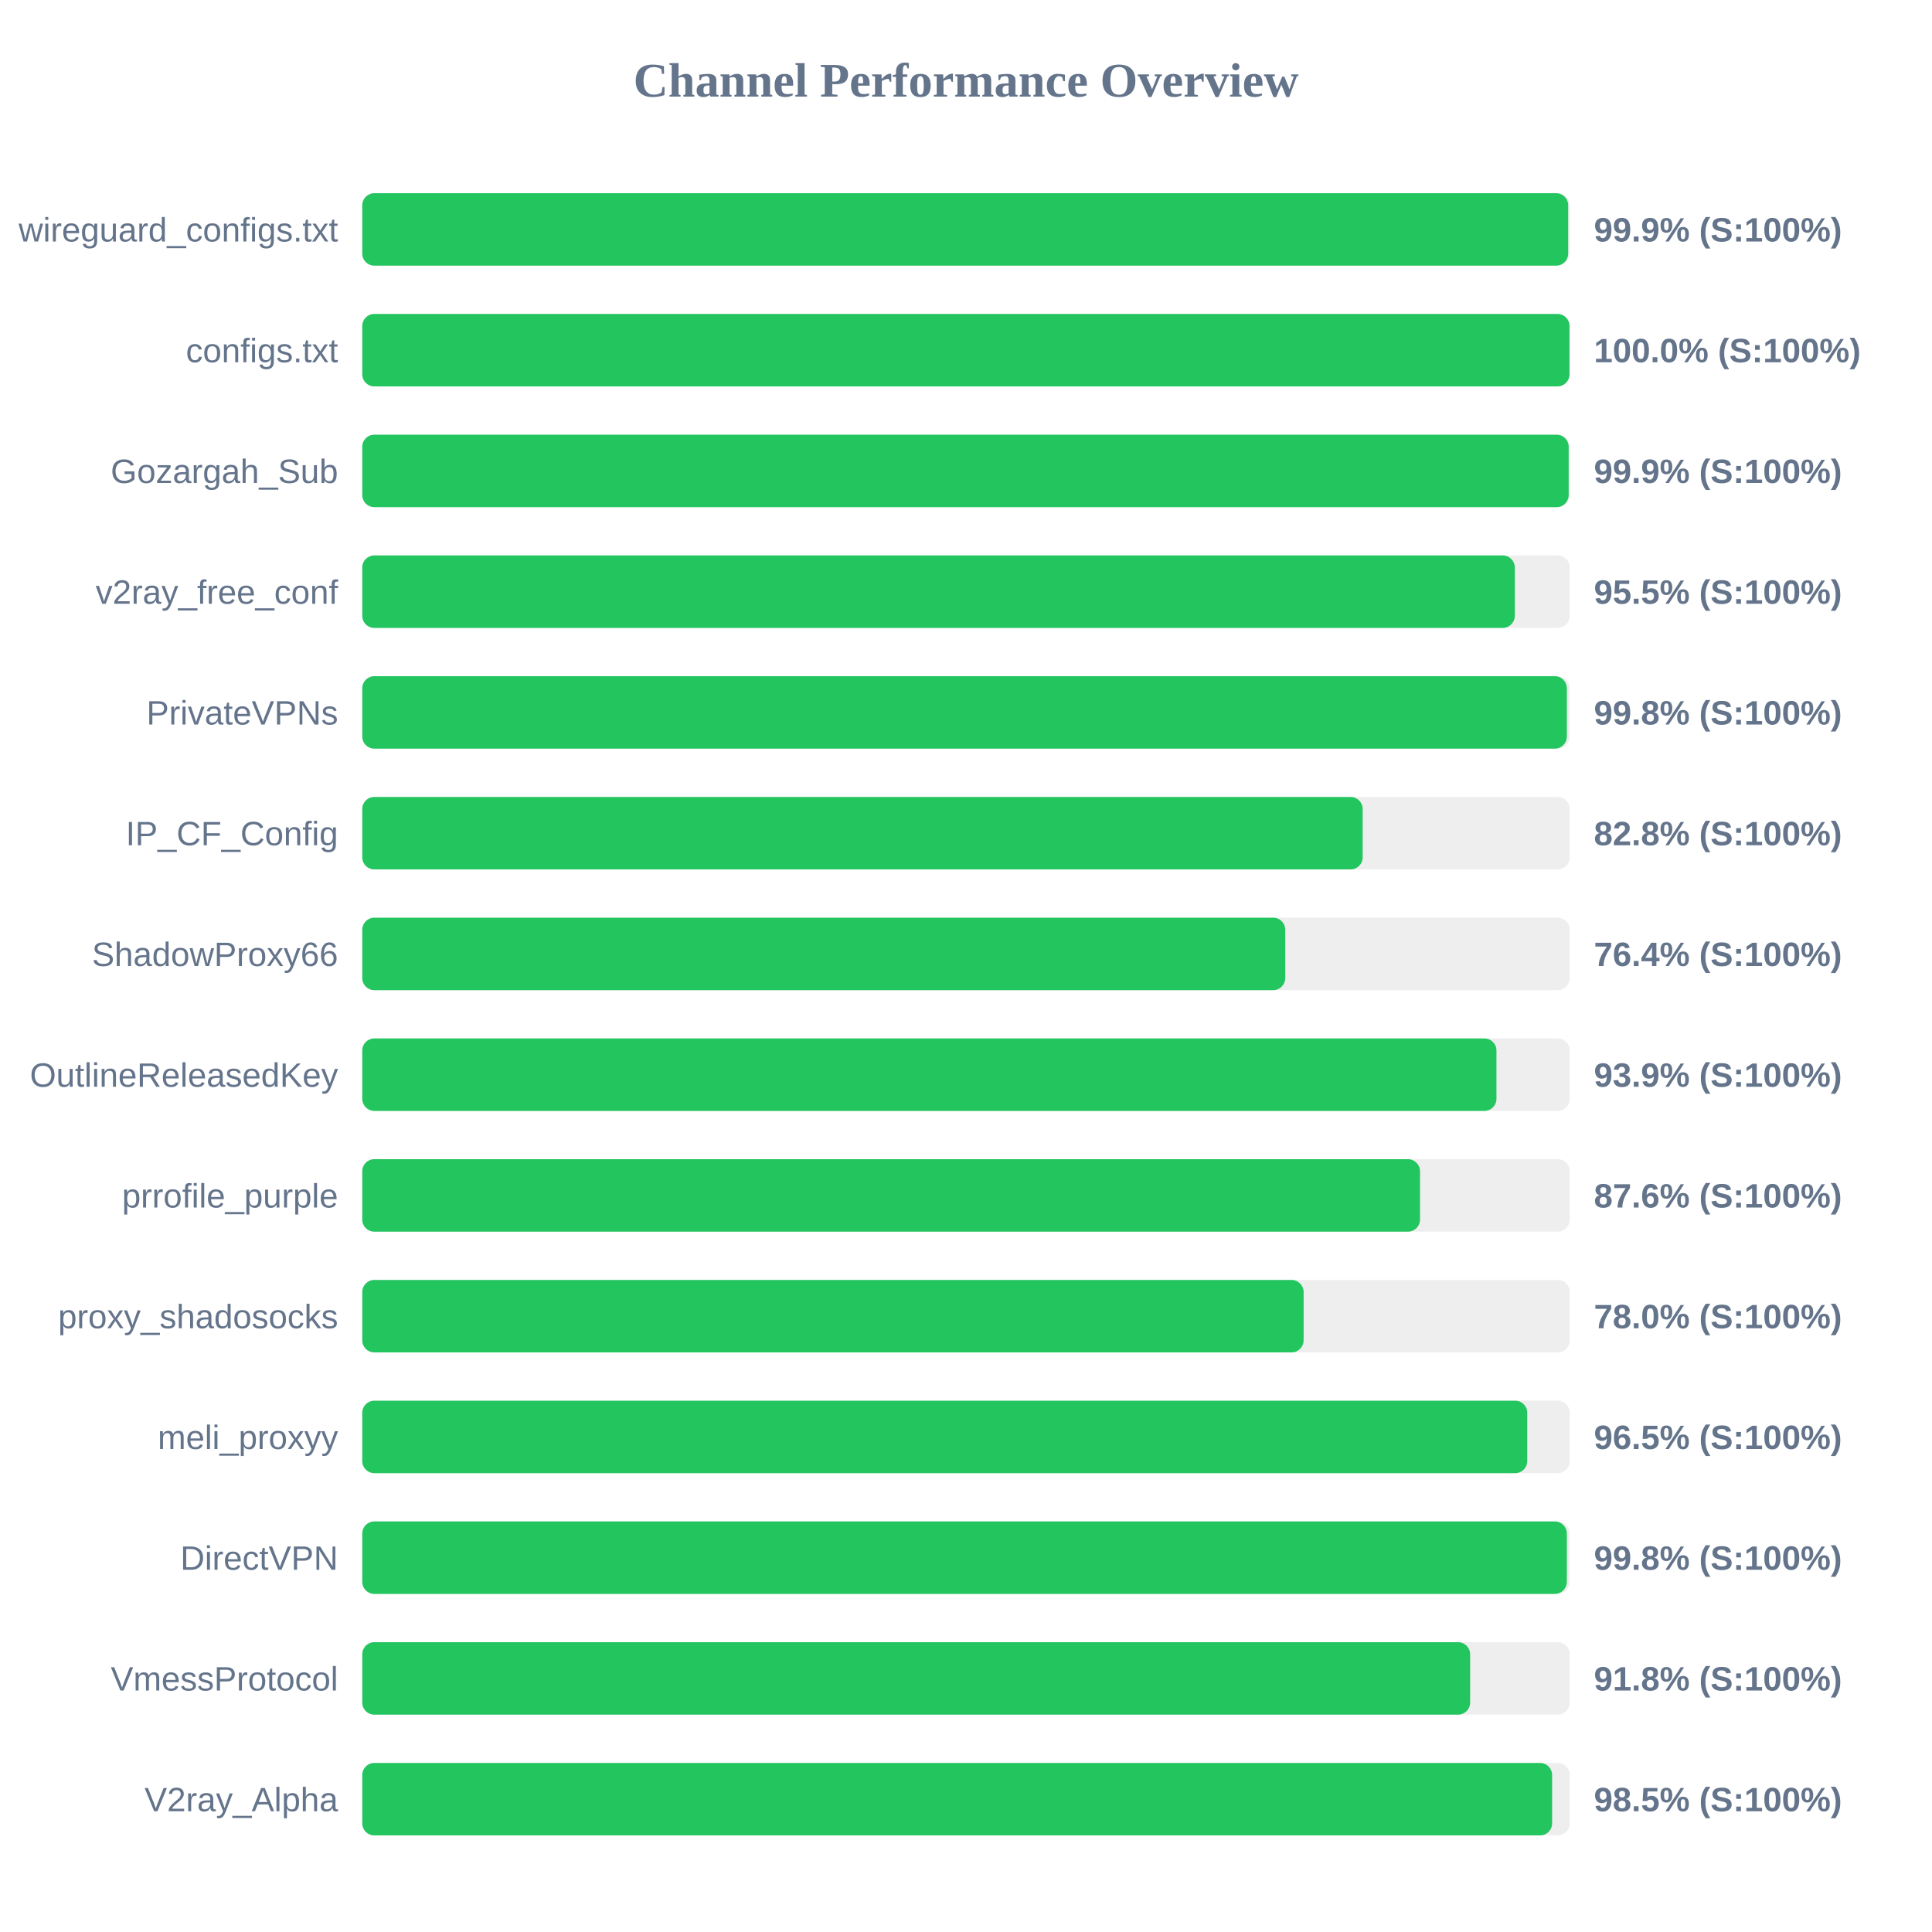
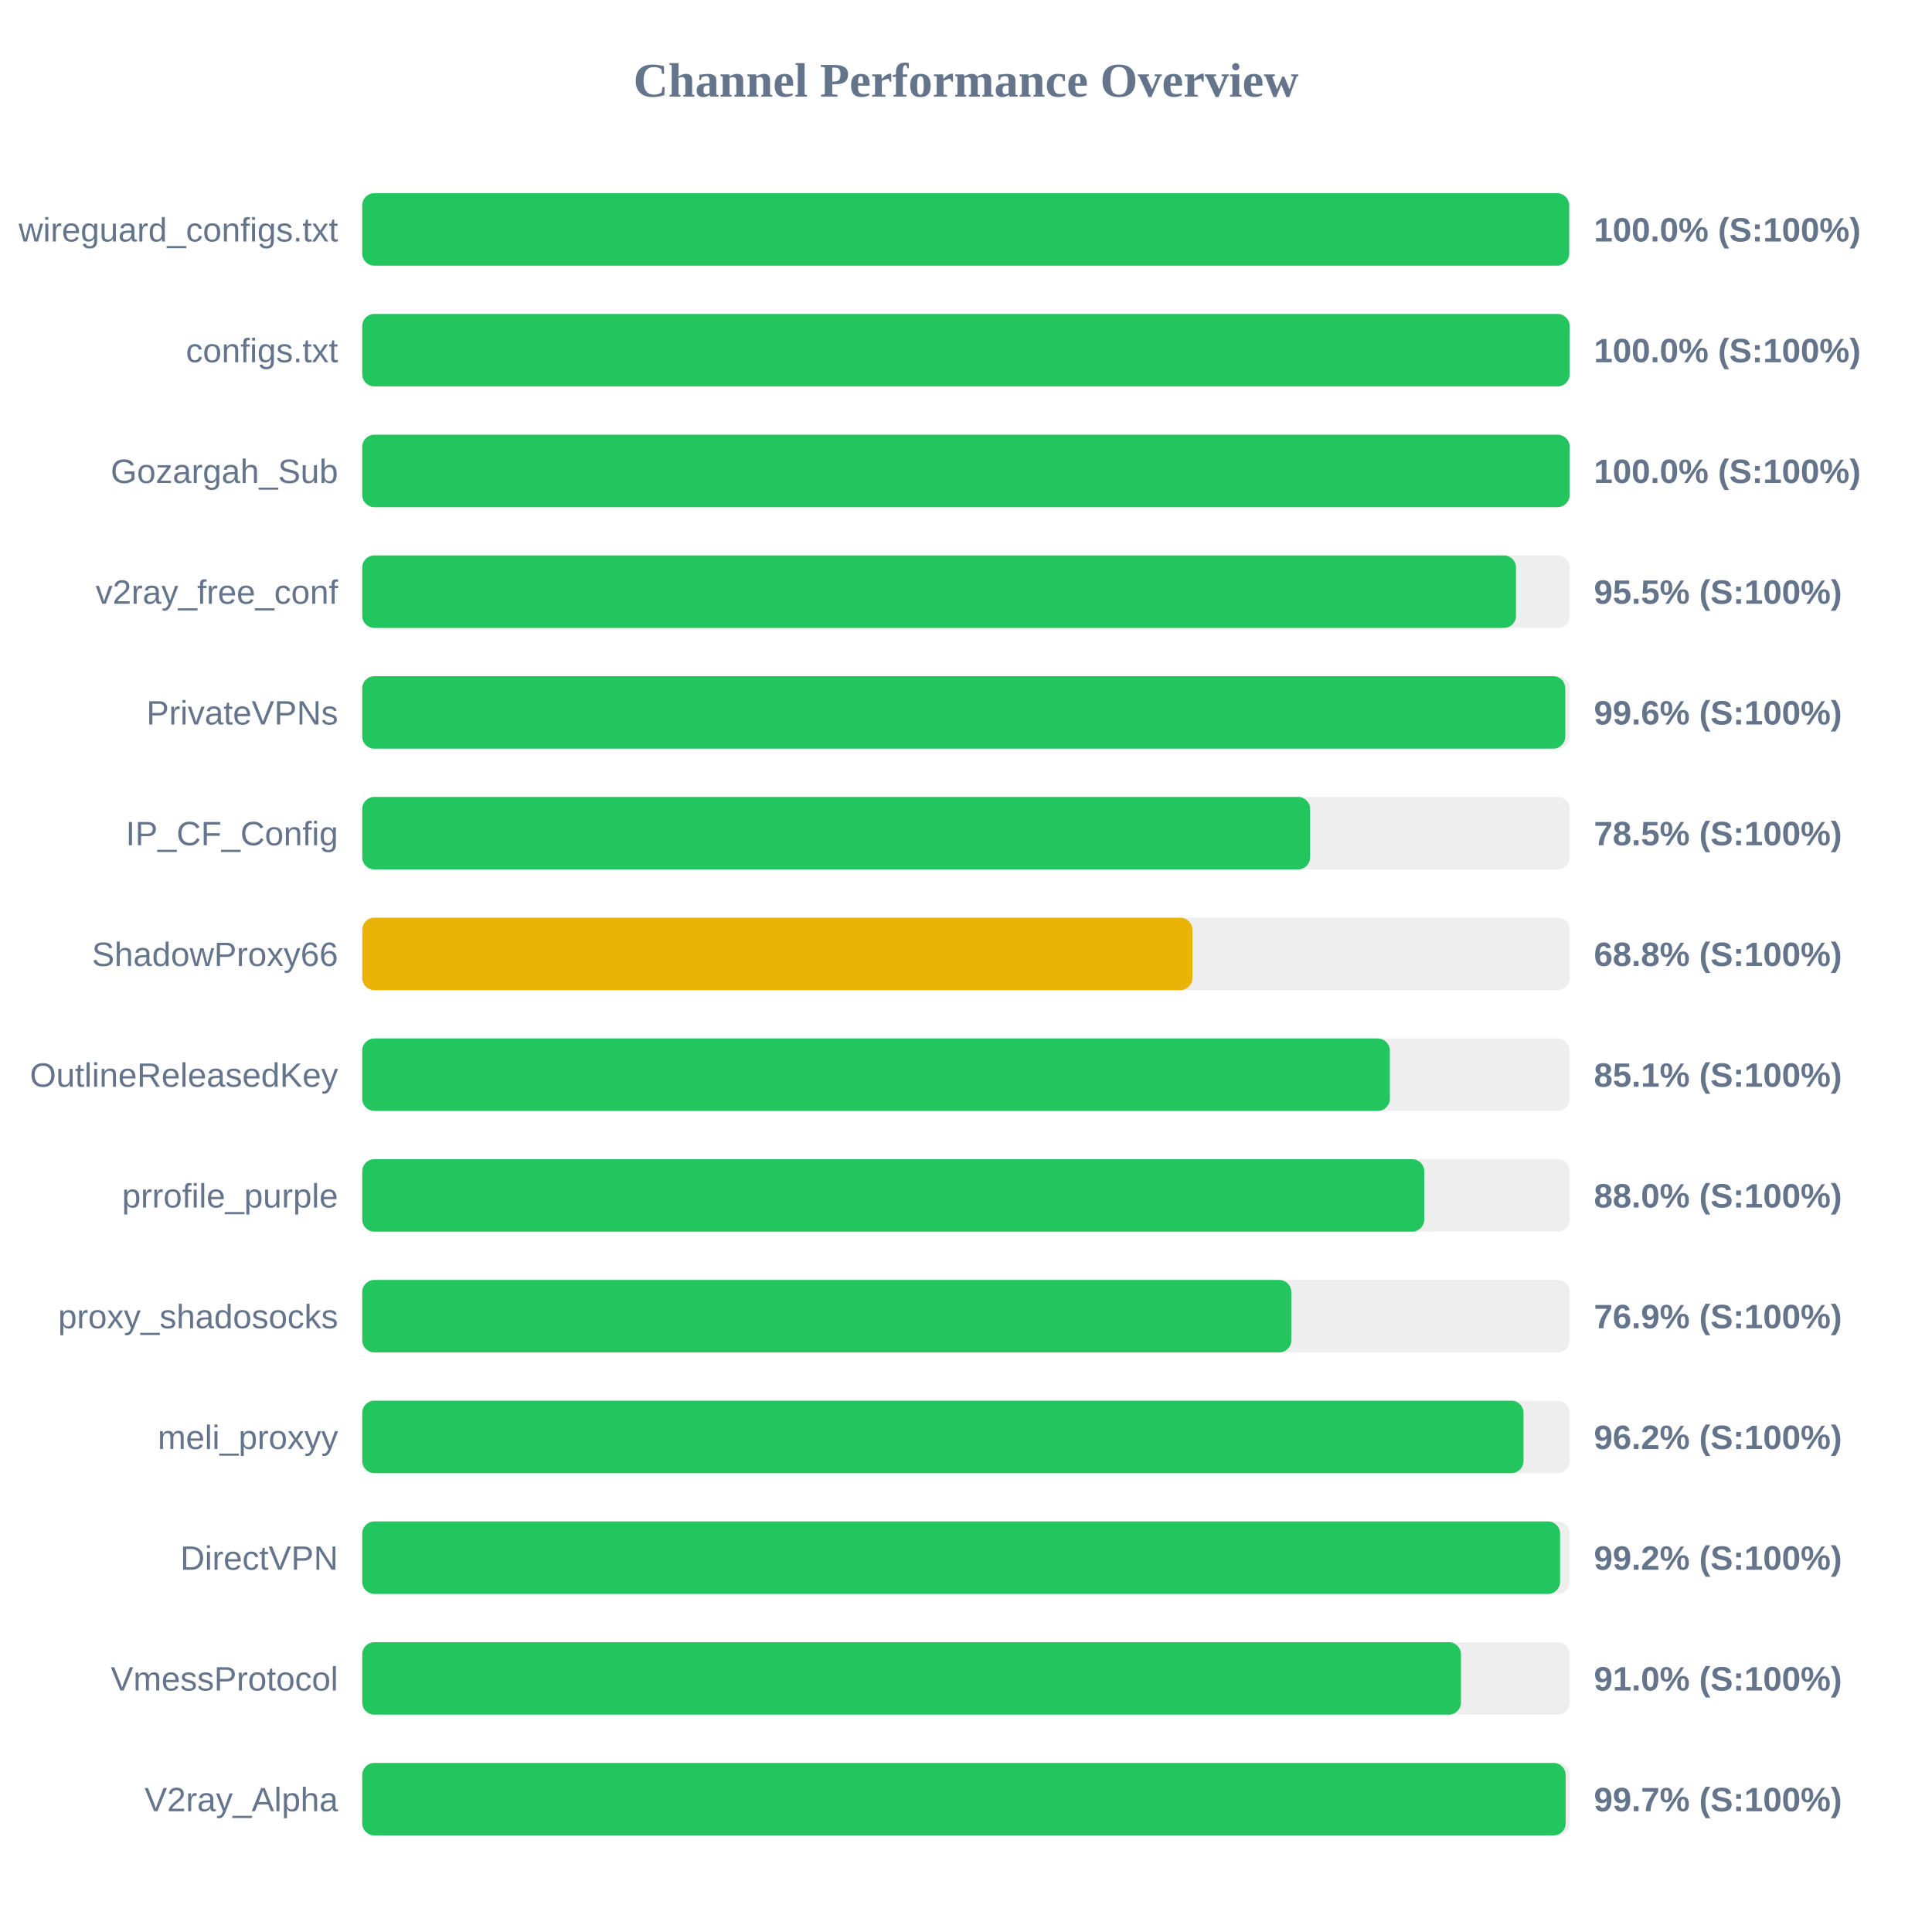
<svg xmlns="http://www.w3.org/2000/svg" width="800" height="800" version="1.1">
  <style>
        .row { font: 14px Arial; fill: #64748b; }
        .score { font: bold 14px Arial; fill: #64748b; }
    </style>
  <text x="400" y="40" text-anchor="middle" font-size="20px" font-weight="bold" fill="#64748b">Channel Performance Overview</text>
  <rect x="150" y="80" width="500" height="30" fill="#eee" rx="5" />
-   <rect x="150" y="80" width="499.35" height="30" fill="#22c55e" rx="5" />
+   <rect x="150" y="80" width="499.75" height="30" fill="#22c55e" rx="5" />
  <text x="140" y="100" text-anchor="end" class="row">wireguard_configs.txt</text>
-   <text x="660" y="100" text-anchor="start" class="score">99.9% (S:100%)</text>
+   <text x="660" y="100" text-anchor="start" class="score">100.0% (S:100%)</text>
  <rect x="150" y="130" width="500" height="30" fill="#eee" rx="5" />
-   <rect x="150" y="130" width="499.9" height="30" fill="#22c55e" rx="5" />
+   <rect x="150" y="130" width="499.95" height="30" fill="#22c55e" rx="5" />
  <text x="140" y="150" text-anchor="end" class="row">configs.txt</text>
  <text x="660" y="150" text-anchor="start" class="score">100.0% (S:100%)</text>
  <rect x="150" y="180" width="500" height="30" fill="#eee" rx="5" />
-   <rect x="150" y="180" width="499.55" height="30" fill="#22c55e" rx="5" />
+   <rect x="150" y="180" width="499.95" height="30" fill="#22c55e" rx="5" />
  <text x="140" y="200" text-anchor="end" class="row">Gozargah_Sub</text>
-   <text x="660" y="200" text-anchor="start" class="score">99.9% (S:100%)</text>
+   <text x="660" y="200" text-anchor="start" class="score">100.0% (S:100%)</text>
  <rect x="150" y="230" width="500" height="30" fill="#eee" rx="5" />
-   <rect x="150" y="230" width="477.25" height="30" fill="#22c55e" rx="5" />
+   <rect x="150" y="230" width="477.75" height="30" fill="#22c55e" rx="5" />
  <text x="140" y="250" text-anchor="end" class="row">v2ray_free_conf</text>
  <text x="660" y="250" text-anchor="start" class="score">95.5% (S:100%)</text>
  <rect x="150" y="280" width="500" height="30" fill="#eee" rx="5" />
-   <rect x="150" y="280" width="498.8" height="30" fill="#22c55e" rx="5" />
+   <rect x="150" y="280" width="498.15" height="30" fill="#22c55e" rx="5" />
  <text x="140" y="300" text-anchor="end" class="row">PrivateVPNs</text>
-   <text x="660" y="300" text-anchor="start" class="score">99.8% (S:100%)</text>
+   <text x="660" y="300" text-anchor="start" class="score">99.6% (S:100%)</text>
  <rect x="150" y="330" width="500" height="30" fill="#eee" rx="5" />
-   <rect x="150" y="330" width="414.25" height="30" fill="#22c55e" rx="5" />
+   <rect x="150" y="330" width="392.5" height="30" fill="#22c55e" rx="5" />
  <text x="140" y="350" text-anchor="end" class="row">IP_CF_Config</text>
-   <text x="660" y="350" text-anchor="start" class="score">82.8% (S:100%)</text>
+   <text x="660" y="350" text-anchor="start" class="score">78.5% (S:100%)</text>
  <rect x="150" y="380" width="500" height="30" fill="#eee" rx="5" />
-   <rect x="150" y="380" width="382.2" height="30" fill="#22c55e" rx="5" />
+   <rect x="150" y="380" width="343.75" height="30" fill="#eab308" rx="5" />
  <text x="140" y="400" text-anchor="end" class="row">ShadowProxy66</text>
-   <text x="660" y="400" text-anchor="start" class="score">76.4% (S:100%)</text>
+   <text x="660" y="400" text-anchor="start" class="score">68.8% (S:100%)</text>
  <rect x="150" y="430" width="500" height="30" fill="#eee" rx="5" />
-   <rect x="150" y="430" width="469.65" height="30" fill="#22c55e" rx="5" />
+   <rect x="150" y="430" width="425.5" height="30" fill="#22c55e" rx="5" />
  <text x="140" y="450" text-anchor="end" class="row">OutlineReleasedKey</text>
-   <text x="660" y="450" text-anchor="start" class="score">93.9% (S:100%)</text>
+   <text x="660" y="450" text-anchor="start" class="score">85.1% (S:100%)</text>
  <rect x="150" y="480" width="500" height="30" fill="#eee" rx="5" />
-   <rect x="150" y="480" width="438.0" height="30" fill="#22c55e" rx="5" />
+   <rect x="150" y="480" width="439.75" height="30" fill="#22c55e" rx="5" />
  <text x="140" y="500" text-anchor="end" class="row">prrofile_purple</text>
-   <text x="660" y="500" text-anchor="start" class="score">87.6% (S:100%)</text>
+   <text x="660" y="500" text-anchor="start" class="score">88.0% (S:100%)</text>
  <rect x="150" y="530" width="500" height="30" fill="#eee" rx="5" />
-   <rect x="150" y="530" width="389.8" height="30" fill="#22c55e" rx="5" />
+   <rect x="150" y="530" width="384.7" height="30" fill="#22c55e" rx="5" />
  <text x="140" y="550" text-anchor="end" class="row">proxy_shadosocks</text>
-   <text x="660" y="550" text-anchor="start" class="score">78.0% (S:100%)</text>
+   <text x="660" y="550" text-anchor="start" class="score">76.9% (S:100%)</text>
  <rect x="150" y="580" width="500" height="30" fill="#eee" rx="5" />
-   <rect x="150" y="580" width="482.4" height="30" fill="#22c55e" rx="5" />
+   <rect x="150" y="580" width="480.85" height="30" fill="#22c55e" rx="5" />
  <text x="140" y="600" text-anchor="end" class="row">meli_proxyy</text>
-   <text x="660" y="600" text-anchor="start" class="score">96.5% (S:100%)</text>
+   <text x="660" y="600" text-anchor="start" class="score">96.2% (S:100%)</text>
  <rect x="150" y="630" width="500" height="30" fill="#eee" rx="5" />
-   <rect x="150" y="630" width="498.8" height="30" fill="#22c55e" rx="5" />
+   <rect x="150" y="630" width="496.0" height="30" fill="#22c55e" rx="5" />
  <text x="140" y="650" text-anchor="end" class="row">DirectVPN</text>
-   <text x="660" y="650" text-anchor="start" class="score">99.8% (S:100%)</text>
+   <text x="660" y="650" text-anchor="start" class="score">99.2% (S:100%)</text>
  <rect x="150" y="680" width="500" height="30" fill="#eee" rx="5" />
-   <rect x="150" y="680" width="458.75" height="30" fill="#22c55e" rx="5" />
+   <rect x="150" y="680" width="454.95" height="30" fill="#22c55e" rx="5" />
  <text x="140" y="700" text-anchor="end" class="row">VmessProtocol</text>
-   <text x="660" y="700" text-anchor="start" class="score">91.8% (S:100%)</text>
+   <text x="660" y="700" text-anchor="start" class="score">91.0% (S:100%)</text>
  <rect x="150" y="730" width="500" height="30" fill="#eee" rx="5" />
-   <rect x="150" y="730" width="492.7" height="30" fill="#22c55e" rx="5" />
+   <rect x="150" y="730" width="498.3" height="30" fill="#22c55e" rx="5" />
  <text x="140" y="750" text-anchor="end" class="row">V2ray_Alpha</text>
-   <text x="660" y="750" text-anchor="start" class="score">98.5% (S:100%)</text>
+   <text x="660" y="750" text-anchor="start" class="score">99.7% (S:100%)</text>
</svg>
